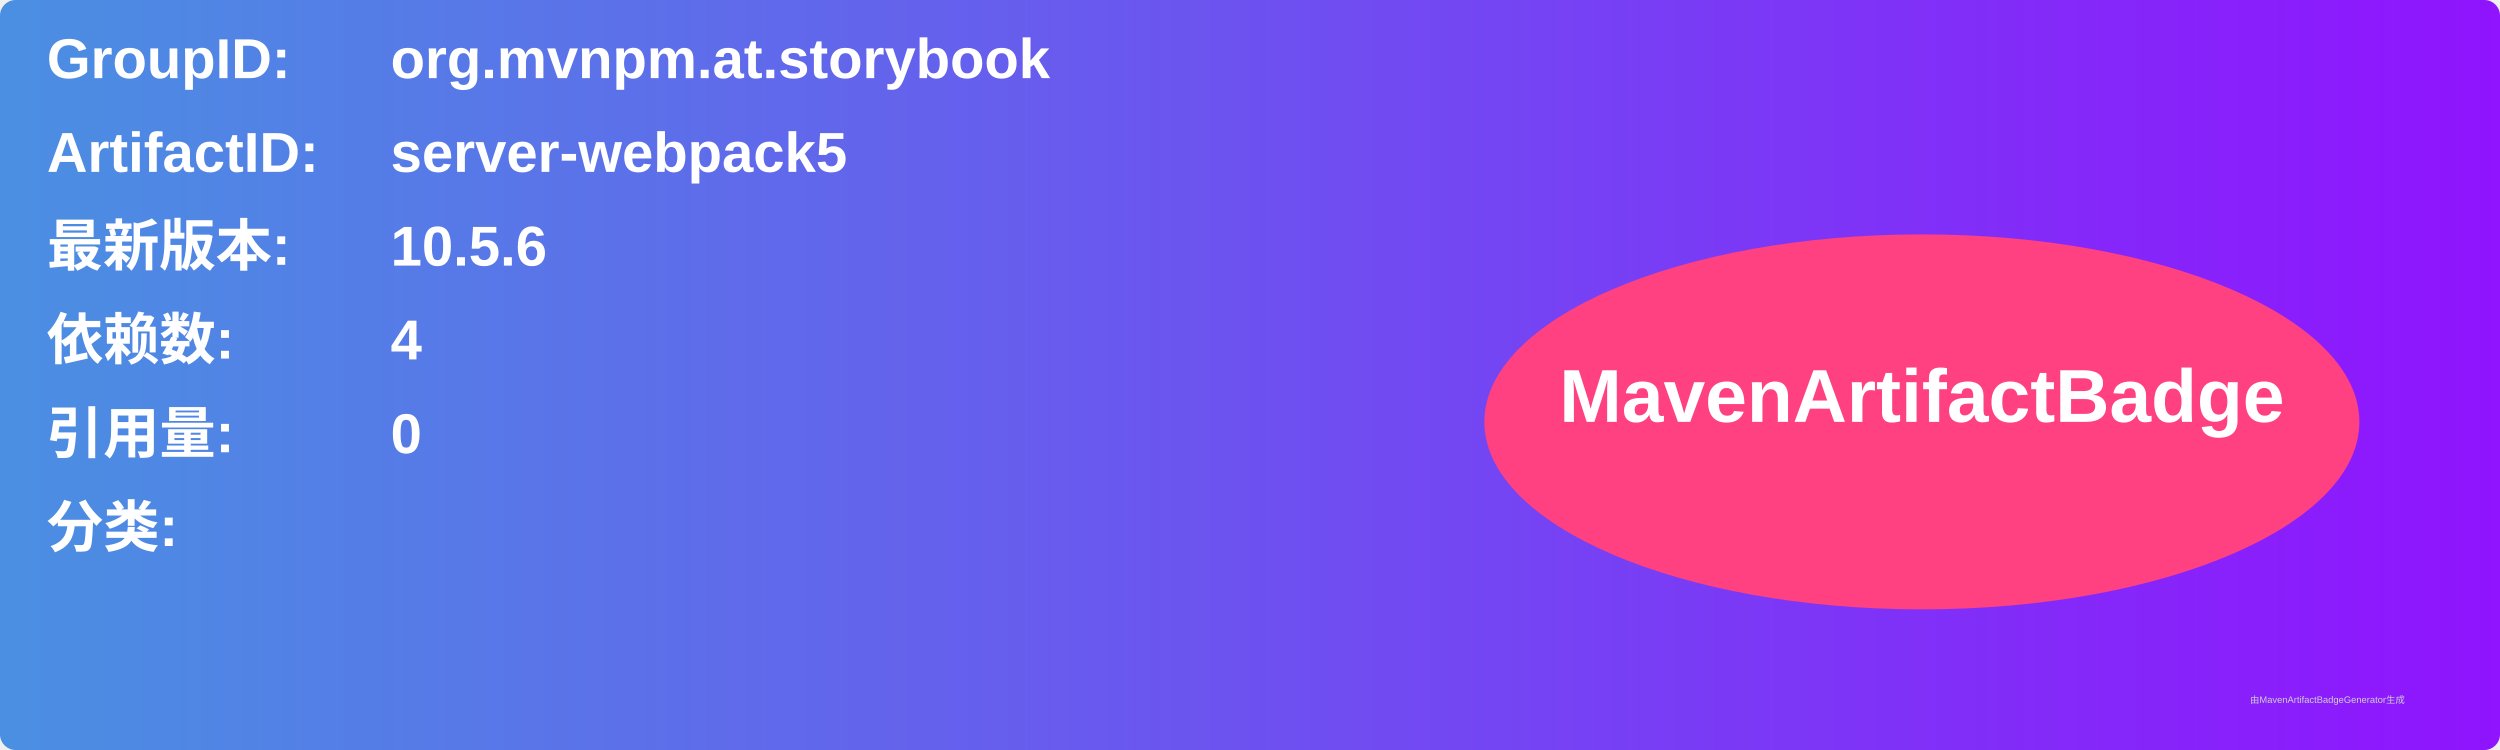
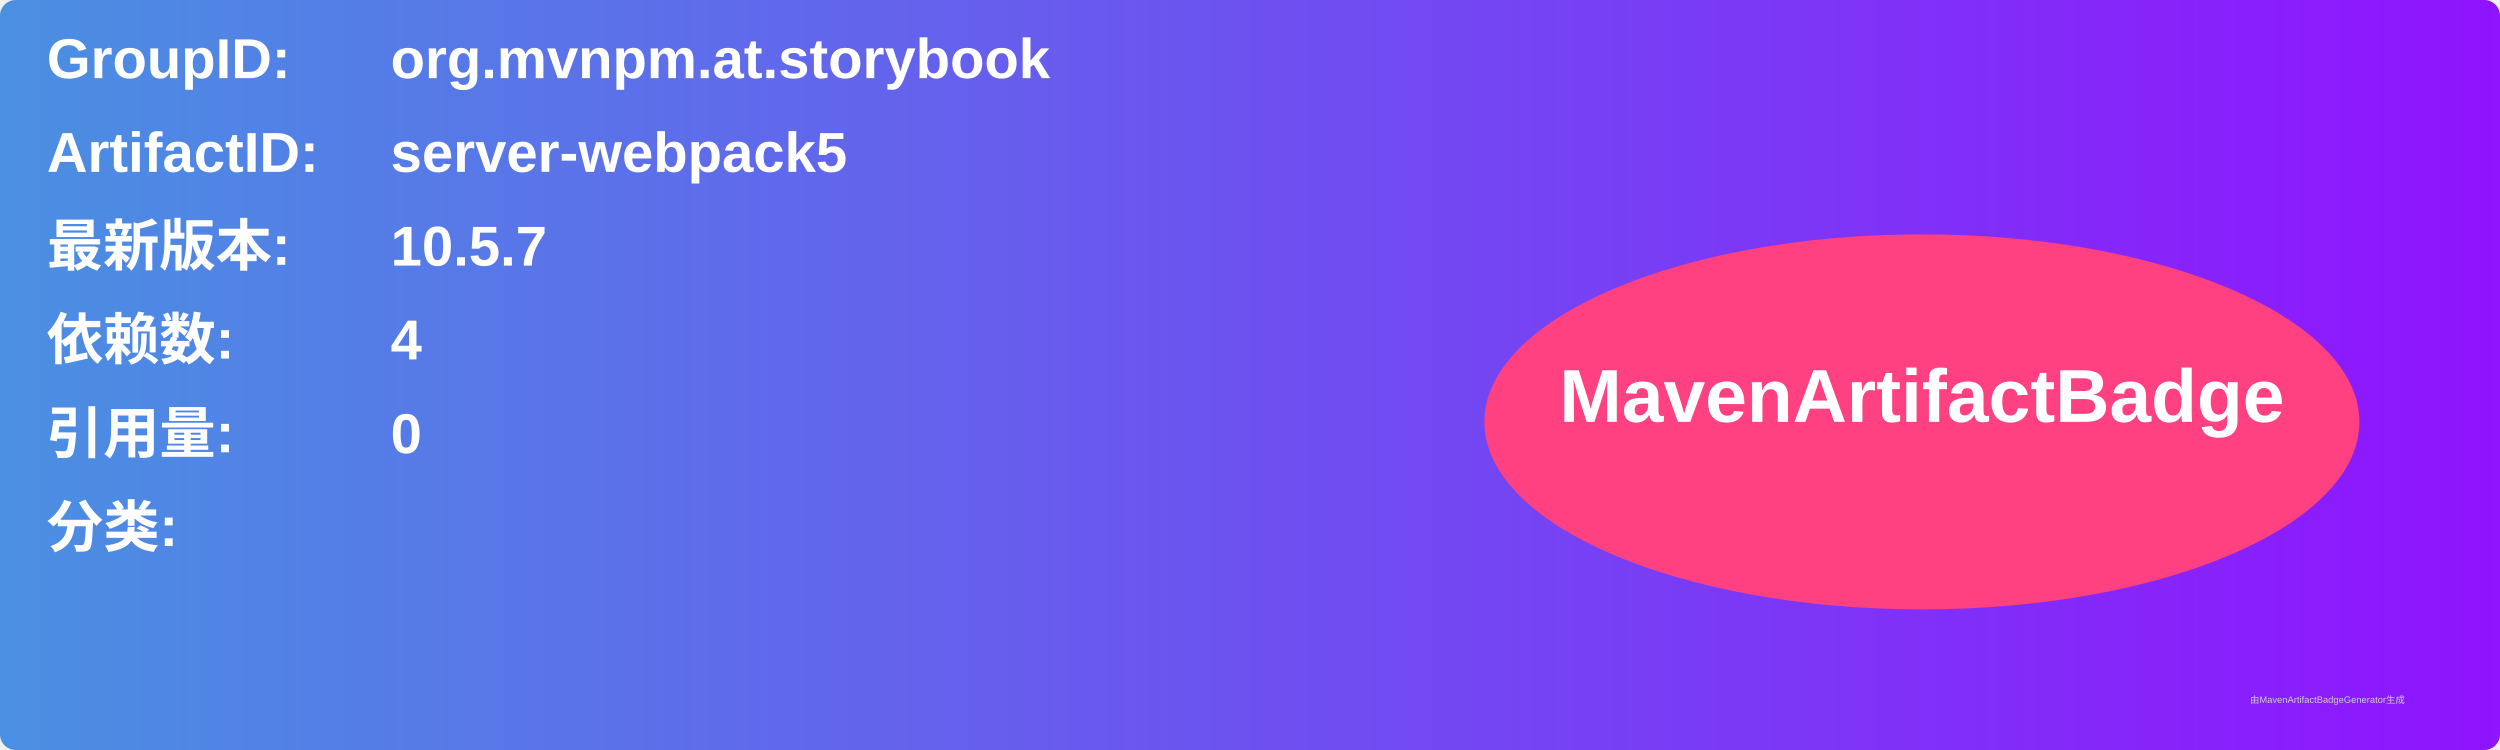
<svg xmlns="http://www.w3.org/2000/svg" width="800" height="240" viewBox="0 0 800 240">
  <linearGradient id="grad" x1="0%" y1="0%" x2="100%" y2="0%">
    <stop offset="0%" stop-color="#4a90e2" />
    <stop offset="100%" stop-color="#9013fe" />
  </linearGradient>
  <rect width="100%" height="100%" rx="5" ry="5" fill="url(#grad)" />
  <g transform="translate(15, 15)">
    <text x="0" y="10" font-family="Arial" font-size="18" fill="white" font-weight="bold" width="260">GroupID:</text>
    <text x="110" y="10" font-family="Arial" font-size="18" fill="white" font-weight="bold" width="460">org.mvnpm.at.storybook</text>
    <text x="0" y="40" font-family="Arial" font-size="18" fill="white" font-weight="bold" width="260">ArtifactID:</text>
    <text x="110" y="40" font-family="Arial" font-size="18" fill="white" font-weight="bold" width="460">server-webpack5</text>
    <text x="0" y="70" font-family="Arial" font-size="18" fill="white" font-weight="bold">最新版本:</text>
    <text x="110" y="70" font-family="Arial" font-size="18" fill="white" font-weight="bold">
-       <tspan font-weight="bold">10.5.6</tspan>
+       <tspan font-weight="bold">10.5.7</tspan>
    </text>
    <text x="0" y="100" font-family="Arial" font-size="18" fill="white" font-weight="bold">依赖数: </text>
    <text x="110" y="100" font-family="Arial" font-size="18" fill="white">
      <tspan font-weight="bold">4</tspan>
    </text>
    <text x="0" y="130" font-family="Arial" font-size="18" fill="white" font-weight="bold">引用量: </text>
    <text x="110" y="130" font-family="Arial" font-size="18" fill="white">
      <tspan font-weight="bold">0</tspan>
    </text>
    <text x="0" y="160" font-family="Arial" font-size="18" fill="white" font-weight="bold">分类:</text>
    <text x="10" y="190" font-family="Arial" font-size="10" fill="white">
      <tspan font-weight="bold" />
    </text>
    <ellipse cx="600" cy="120" rx="140" ry="60" fill="#ff4081" />
    <text x="600" y="120" text-anchor="middle" font-family="Arial" font-size="24" fill="white" font-weight="bold">MavenArtifactBadge</text>
  </g>
  <text x="720" y="225" font-family="Arial" font-size="3" fill="#d0d0d0">由MavenArtifactBadgeGenerator生成</text>
</svg>
